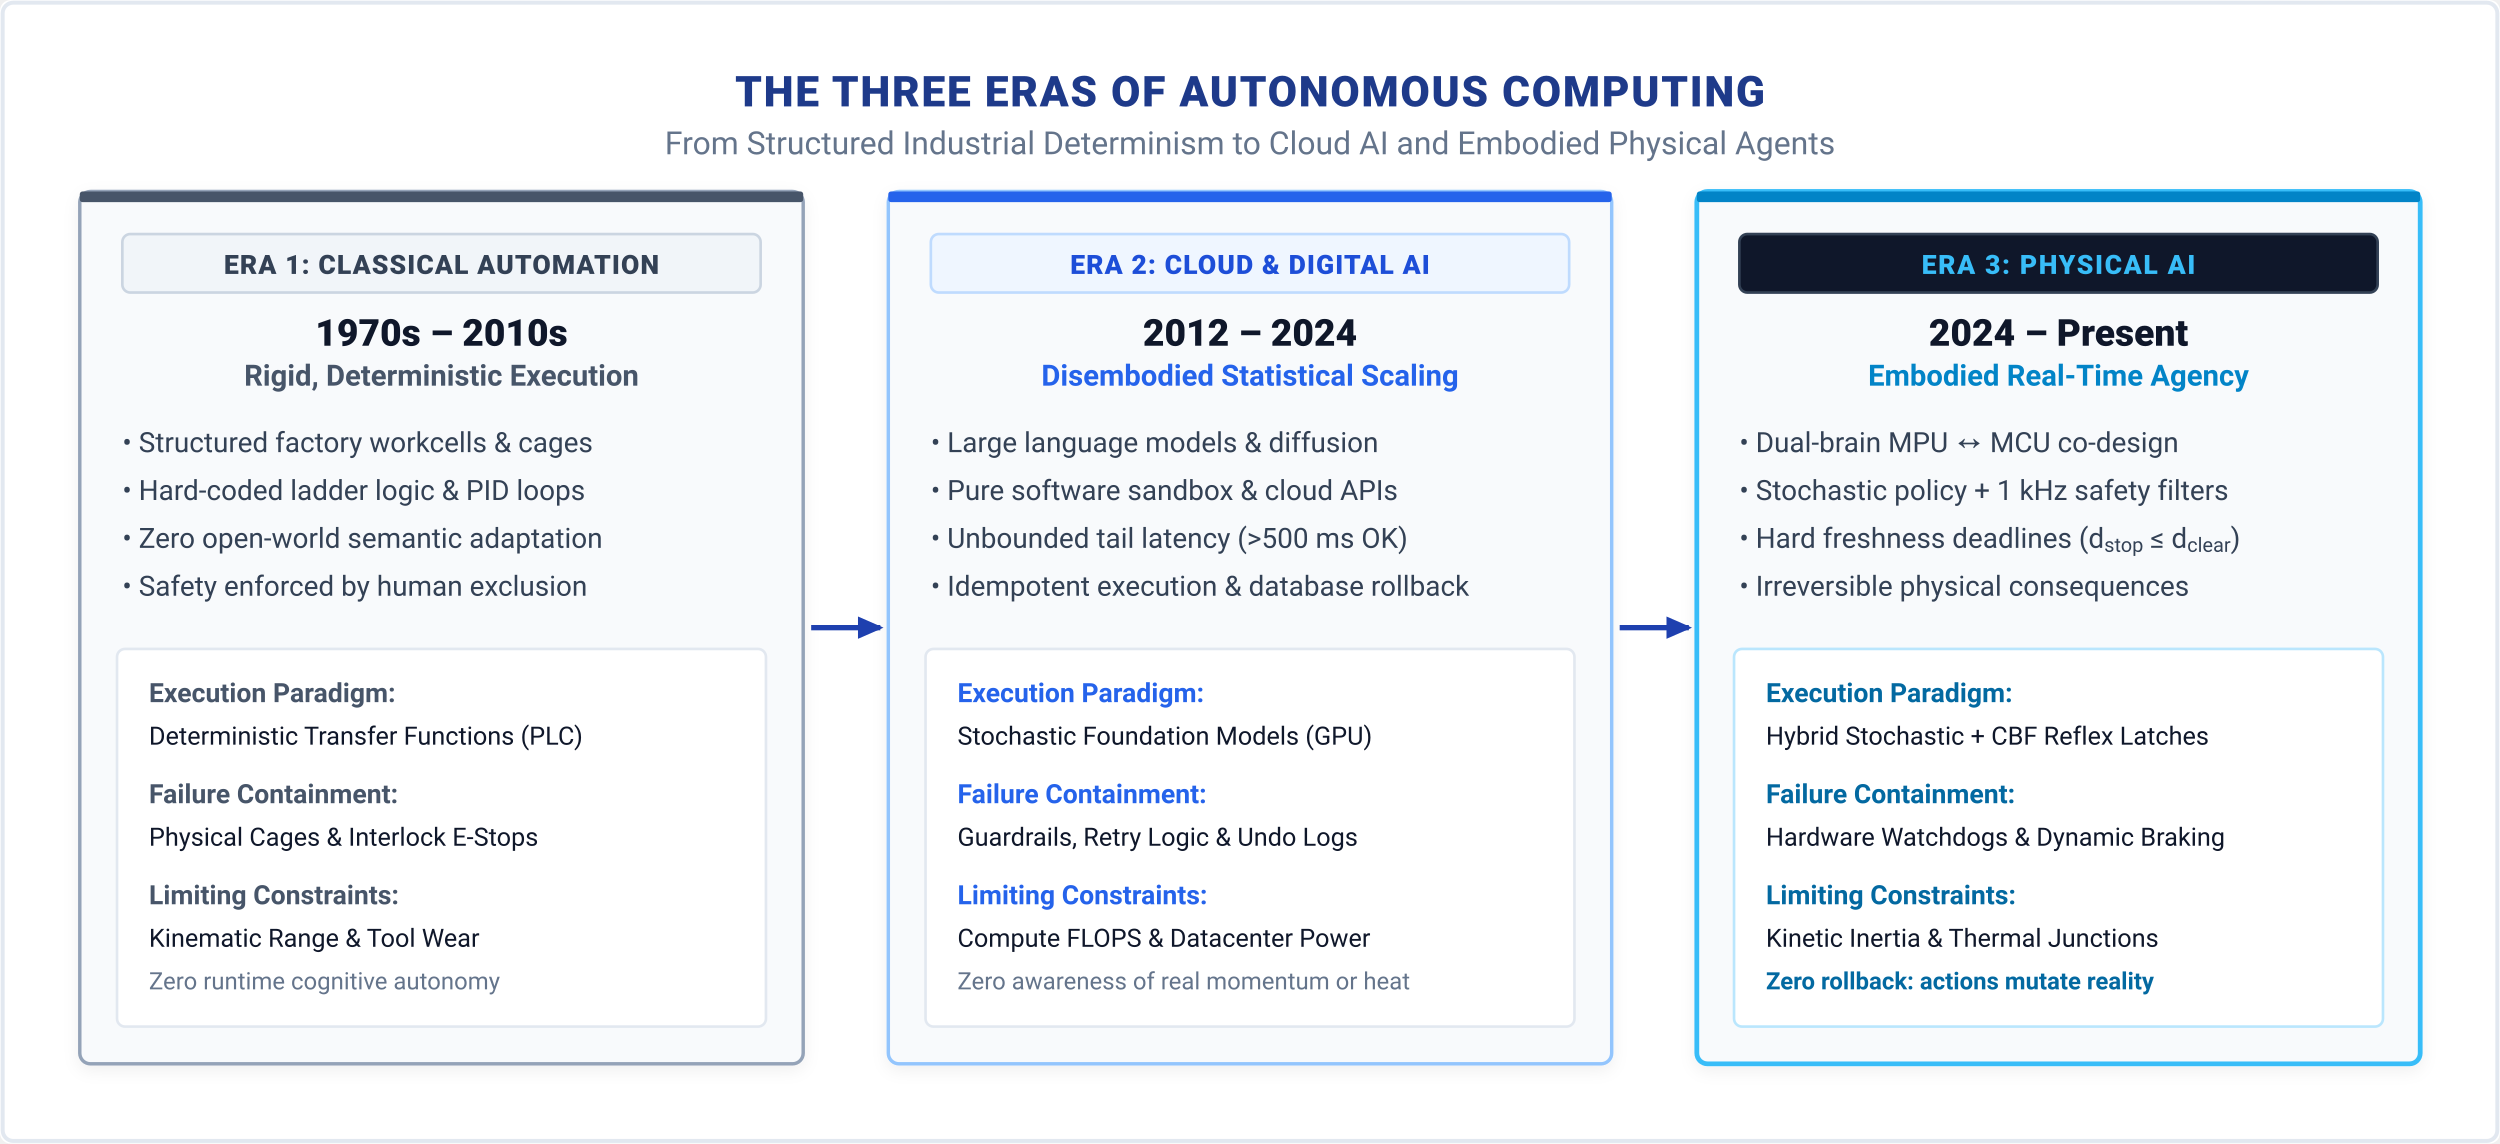
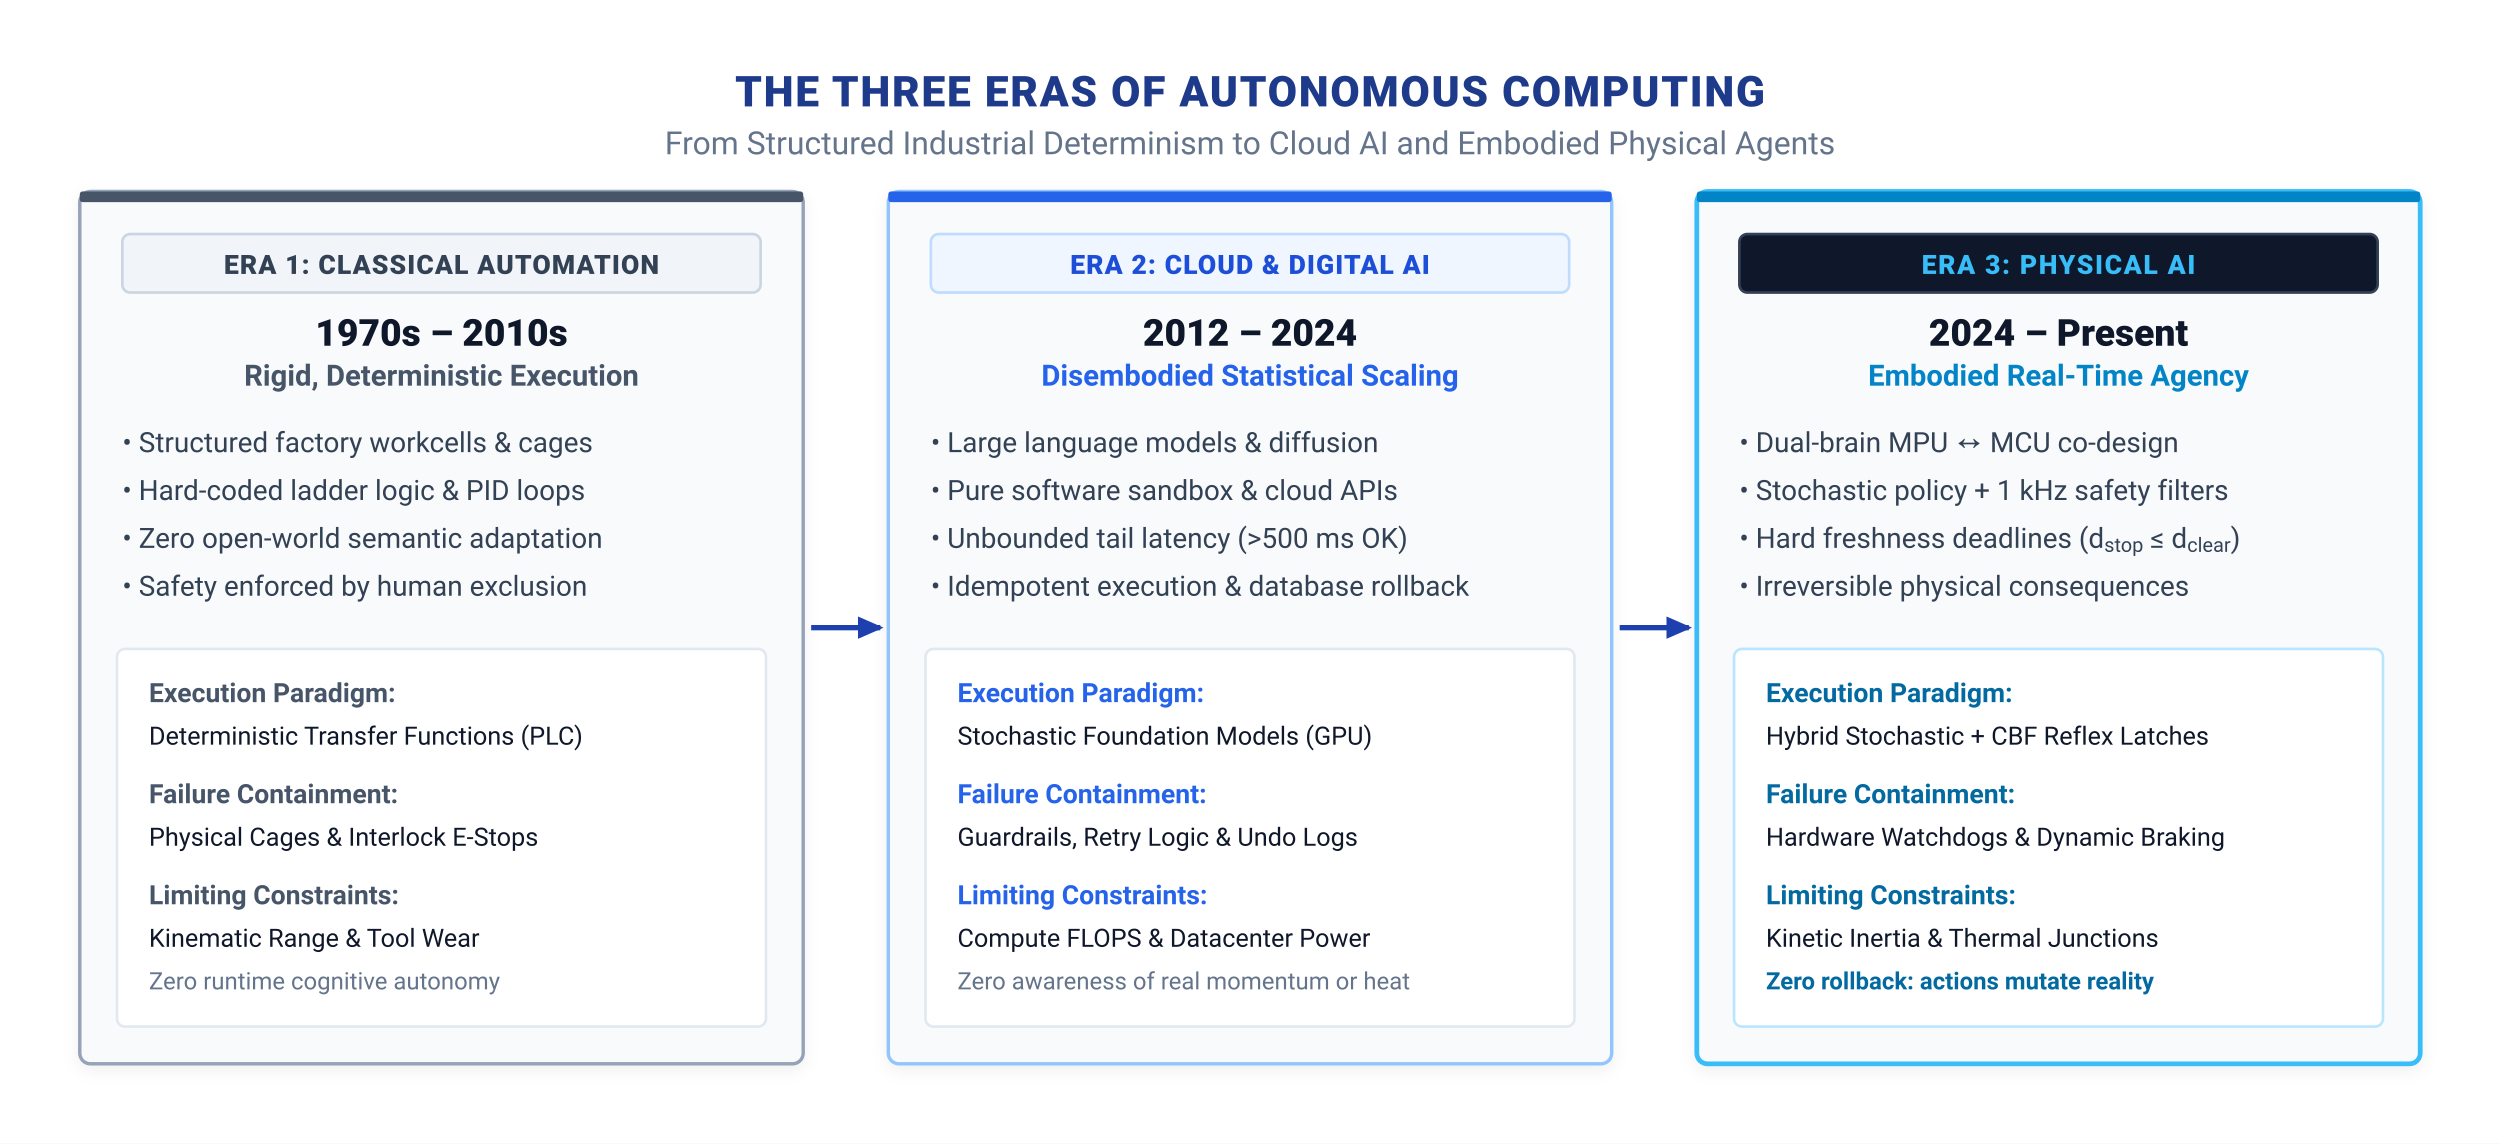
<svg xmlns="http://www.w3.org/2000/svg" viewBox="0 0 940 430" width="940" height="430" font-family="-apple-system, BlinkMacSystemFont, 'Segoe UI', Roboto, Helvetica, Arial, sans-serif">
  <defs>
    <filter id="soft-shadow" x="-5%" y="-5%" width="110%" height="110%">
      <feDropShadow dx="0" dy="2" stdDeviation="3" flood-color="#0F172A" flood-opacity="0.06" />
    </filter>
    <marker id="arr-navy" viewBox="0 0 10 10" refX="7" refY="5" markerWidth="6" markerHeight="6" orient="auto">
      <path d="M 0 1.5 L 8 5 L 0 8.5 z" fill="#1E40AF" />
    </marker>
  </defs>
-   <rect width="940" height="430" fill="#FFFFFF" rx="4" />
-   <rect x="1" y="1" width="938" height="428" fill="none" stroke="#E2E8F0" stroke-width="1.5" rx="4" />
+   <rect width="940" height="430" fill="#FFFFFF" />
  <g transform="translate(470, 24)" text-anchor="middle">
    <text y="16" font-size="16" font-weight="800" fill="#1E3A8A" letter-spacing="0.04em">THE THREE ERAS OF AUTONOMOUS COMPUTING</text>
    <text y="34" font-size="12" fill="#64748B">From Structured Industrial Determinism to Cloud AI and Embodied Physical Agents</text>
  </g>
  <g transform="translate(30, 72)">
    <rect width="272" height="328" rx="4" fill="#F8FAFC" stroke="#94A3B8" stroke-width="1.3" filter="url(#soft-shadow)" />
    <rect width="272" height="4" rx="1" fill="#475569" />
    <rect x="16" y="16" width="240" height="22" rx="3" fill="#F1F5F9" stroke="#CBD5E1" stroke-width="1" />
    <text x="136" y="31" font-size="10" font-weight="800" fill="#334155" text-anchor="middle" letter-spacing="0.04em">ERA 1: CLASSICAL AUTOMATION</text>
    <text x="136" y="58" font-size="14" font-weight="800" fill="#0F172A" text-anchor="middle">1970s – 2010s</text>
    <text x="136" y="73" font-size="11" font-weight="600" fill="#475569" text-anchor="middle">Rigid, Deterministic Execution</text>
    <text x="16" y="98" font-size="10.5" fill="#334155">• Structured factory workcells &amp; cages</text>
    <text x="16" y="116" font-size="10.5" fill="#334155">• Hard-coded ladder logic &amp; PID loops</text>
    <text x="16" y="134" font-size="10.5" fill="#334155">• Zero open-world semantic adaptation</text>
    <text x="16" y="152" font-size="10.5" fill="#334155">• Safety enforced by human exclusion</text>
    <g transform="translate(14, 172)">
      <rect width="244" height="142" rx="3" fill="#FFFFFF" stroke="#E2E8F0" stroke-width="1" />
      <text x="12" y="20" font-size="10" font-weight="700" fill="#475569">Execution Paradigm:</text>
      <text x="12" y="36" font-size="9.5" fill="#0F172A">Deterministic Transfer Functions (PLC)</text>
      <text x="12" y="58" font-size="10" font-weight="700" fill="#475569">Failure Containment:</text>
      <text x="12" y="74" font-size="9.5" fill="#0F172A">Physical Cages &amp; Interlock E-Stops</text>
      <text x="12" y="96" font-size="10" font-weight="700" fill="#475569">Limiting Constraints:</text>
      <text x="12" y="112" font-size="9.5" fill="#0F172A">Kinematic Range &amp; Tool Wear</text>
      <text x="12" y="128" font-size="9" fill="#64748B">Zero runtime cognitive autonomy</text>
    </g>
  </g>
  <line x1="305" y1="236" x2="331" y2="236" stroke="#1E40AF" stroke-width="2" marker-end="url(#arr-navy)" />
  <g transform="translate(334, 72)">
    <rect width="272" height="328" rx="4" fill="#F8FAFC" stroke="#93C5FD" stroke-width="1.3" filter="url(#soft-shadow)" />
    <rect width="272" height="4" rx="1" fill="#2563EB" />
    <rect x="16" y="16" width="240" height="22" rx="3" fill="#EFF6FF" stroke="#BFDBFE" stroke-width="1" />
    <text x="136" y="31" font-size="10" font-weight="800" fill="#1D4ED8" text-anchor="middle" letter-spacing="0.04em">ERA 2: CLOUD &amp; DIGITAL AI</text>
    <text x="136" y="58" font-size="14" font-weight="800" fill="#0F172A" text-anchor="middle">2012 – 2024</text>
    <text x="136" y="73" font-size="11" font-weight="600" fill="#2563EB" text-anchor="middle">Disembodied Statistical Scaling</text>
    <text x="16" y="98" font-size="10.5" fill="#334155">• Large language models &amp; diffusion</text>
    <text x="16" y="116" font-size="10.5" fill="#334155">• Pure software sandbox &amp; cloud APIs</text>
    <text x="16" y="134" font-size="10.5" fill="#334155">• Unbounded tail latency (&gt;500 ms OK)</text>
    <text x="16" y="152" font-size="10.5" fill="#334155">• Idempotent execution &amp; database rollback</text>
    <g transform="translate(14, 172)">
      <rect width="244" height="142" rx="3" fill="#FFFFFF" stroke="#E2E8F0" stroke-width="1" />
      <text x="12" y="20" font-size="10" font-weight="700" fill="#2563EB">Execution Paradigm:</text>
      <text x="12" y="36" font-size="9.5" fill="#0F172A">Stochastic Foundation Models (GPU)</text>
      <text x="12" y="58" font-size="10" font-weight="700" fill="#2563EB">Failure Containment:</text>
      <text x="12" y="74" font-size="9.5" fill="#0F172A">Guardrails, Retry Logic &amp; Undo Logs</text>
      <text x="12" y="96" font-size="10" font-weight="700" fill="#2563EB">Limiting Constraints:</text>
      <text x="12" y="112" font-size="9.5" fill="#0F172A">Compute FLOPS &amp; Datacenter Power</text>
      <text x="12" y="128" font-size="9" fill="#64748B">Zero awareness of real momentum or heat</text>
    </g>
  </g>
  <line x1="609" y1="236" x2="635" y2="236" stroke="#1E40AF" stroke-width="2" marker-end="url(#arr-navy)" />
  <g transform="translate(638, 72)">
    <rect width="272" height="328" rx="4" fill="#F8FAFC" stroke="#38BDF8" stroke-width="1.8" filter="url(#soft-shadow)" />
    <rect width="272" height="4" rx="1" fill="#0284C7" />
    <rect x="16" y="16" width="240" height="22" rx="3" fill="#0F172A" stroke="#334155" stroke-width="1" />
    <text x="136" y="31" font-size="10" font-weight="800" fill="#38BDF8" text-anchor="middle" letter-spacing="0.06em">ERA 3: PHYSICAL AI</text>
    <text x="136" y="58" font-size="14" font-weight="800" fill="#0F172A" text-anchor="middle">2024 – Present</text>
    <text x="136" y="73" font-size="11" font-weight="600" fill="#0284C7" text-anchor="middle">Embodied Real-Time Agency</text>
    <text x="16" y="98" font-size="10.5" fill="#334155">• Dual-brain MPU ↔ MCU co-design</text>
    <text x="16" y="116" font-size="10.5" fill="#334155">• Stochastic policy + 1 kHz safety filters</text>
    <text x="16" y="134" font-size="10.5" fill="#334155">• Hard freshness deadlines (d<tspan baseline-shift="sub" font-size="7.5">stop</tspan> ≤ d<tspan baseline-shift="sub" font-size="7.5">clear</tspan>)</text>
    <text x="16" y="152" font-size="10.5" fill="#334155">• Irreversible physical consequences</text>
    <g transform="translate(14, 172)">
      <rect width="244" height="142" rx="3" fill="#FFFFFF" stroke="#BAE6FD" stroke-width="1" />
      <text x="12" y="20" font-size="10" font-weight="700" fill="#0369A1">Execution Paradigm:</text>
      <text x="12" y="36" font-size="9.5" fill="#0F172A">Hybrid Stochastic + CBF Reflex Latches</text>
      <text x="12" y="58" font-size="10" font-weight="700" fill="#0369A1">Failure Containment:</text>
      <text x="12" y="74" font-size="9.5" fill="#0F172A">Hardware Watchdogs &amp; Dynamic Braking</text>
      <text x="12" y="96" font-size="10" font-weight="700" fill="#0369A1">Limiting Constraints:</text>
      <text x="12" y="112" font-size="9.5" fill="#0F172A">Kinetic Inertia &amp; Thermal Junctions</text>
      <text x="12" y="128" font-size="9" fill="#0369A1" font-weight="600">Zero rollback: actions mutate reality</text>
    </g>
  </g>
</svg>
